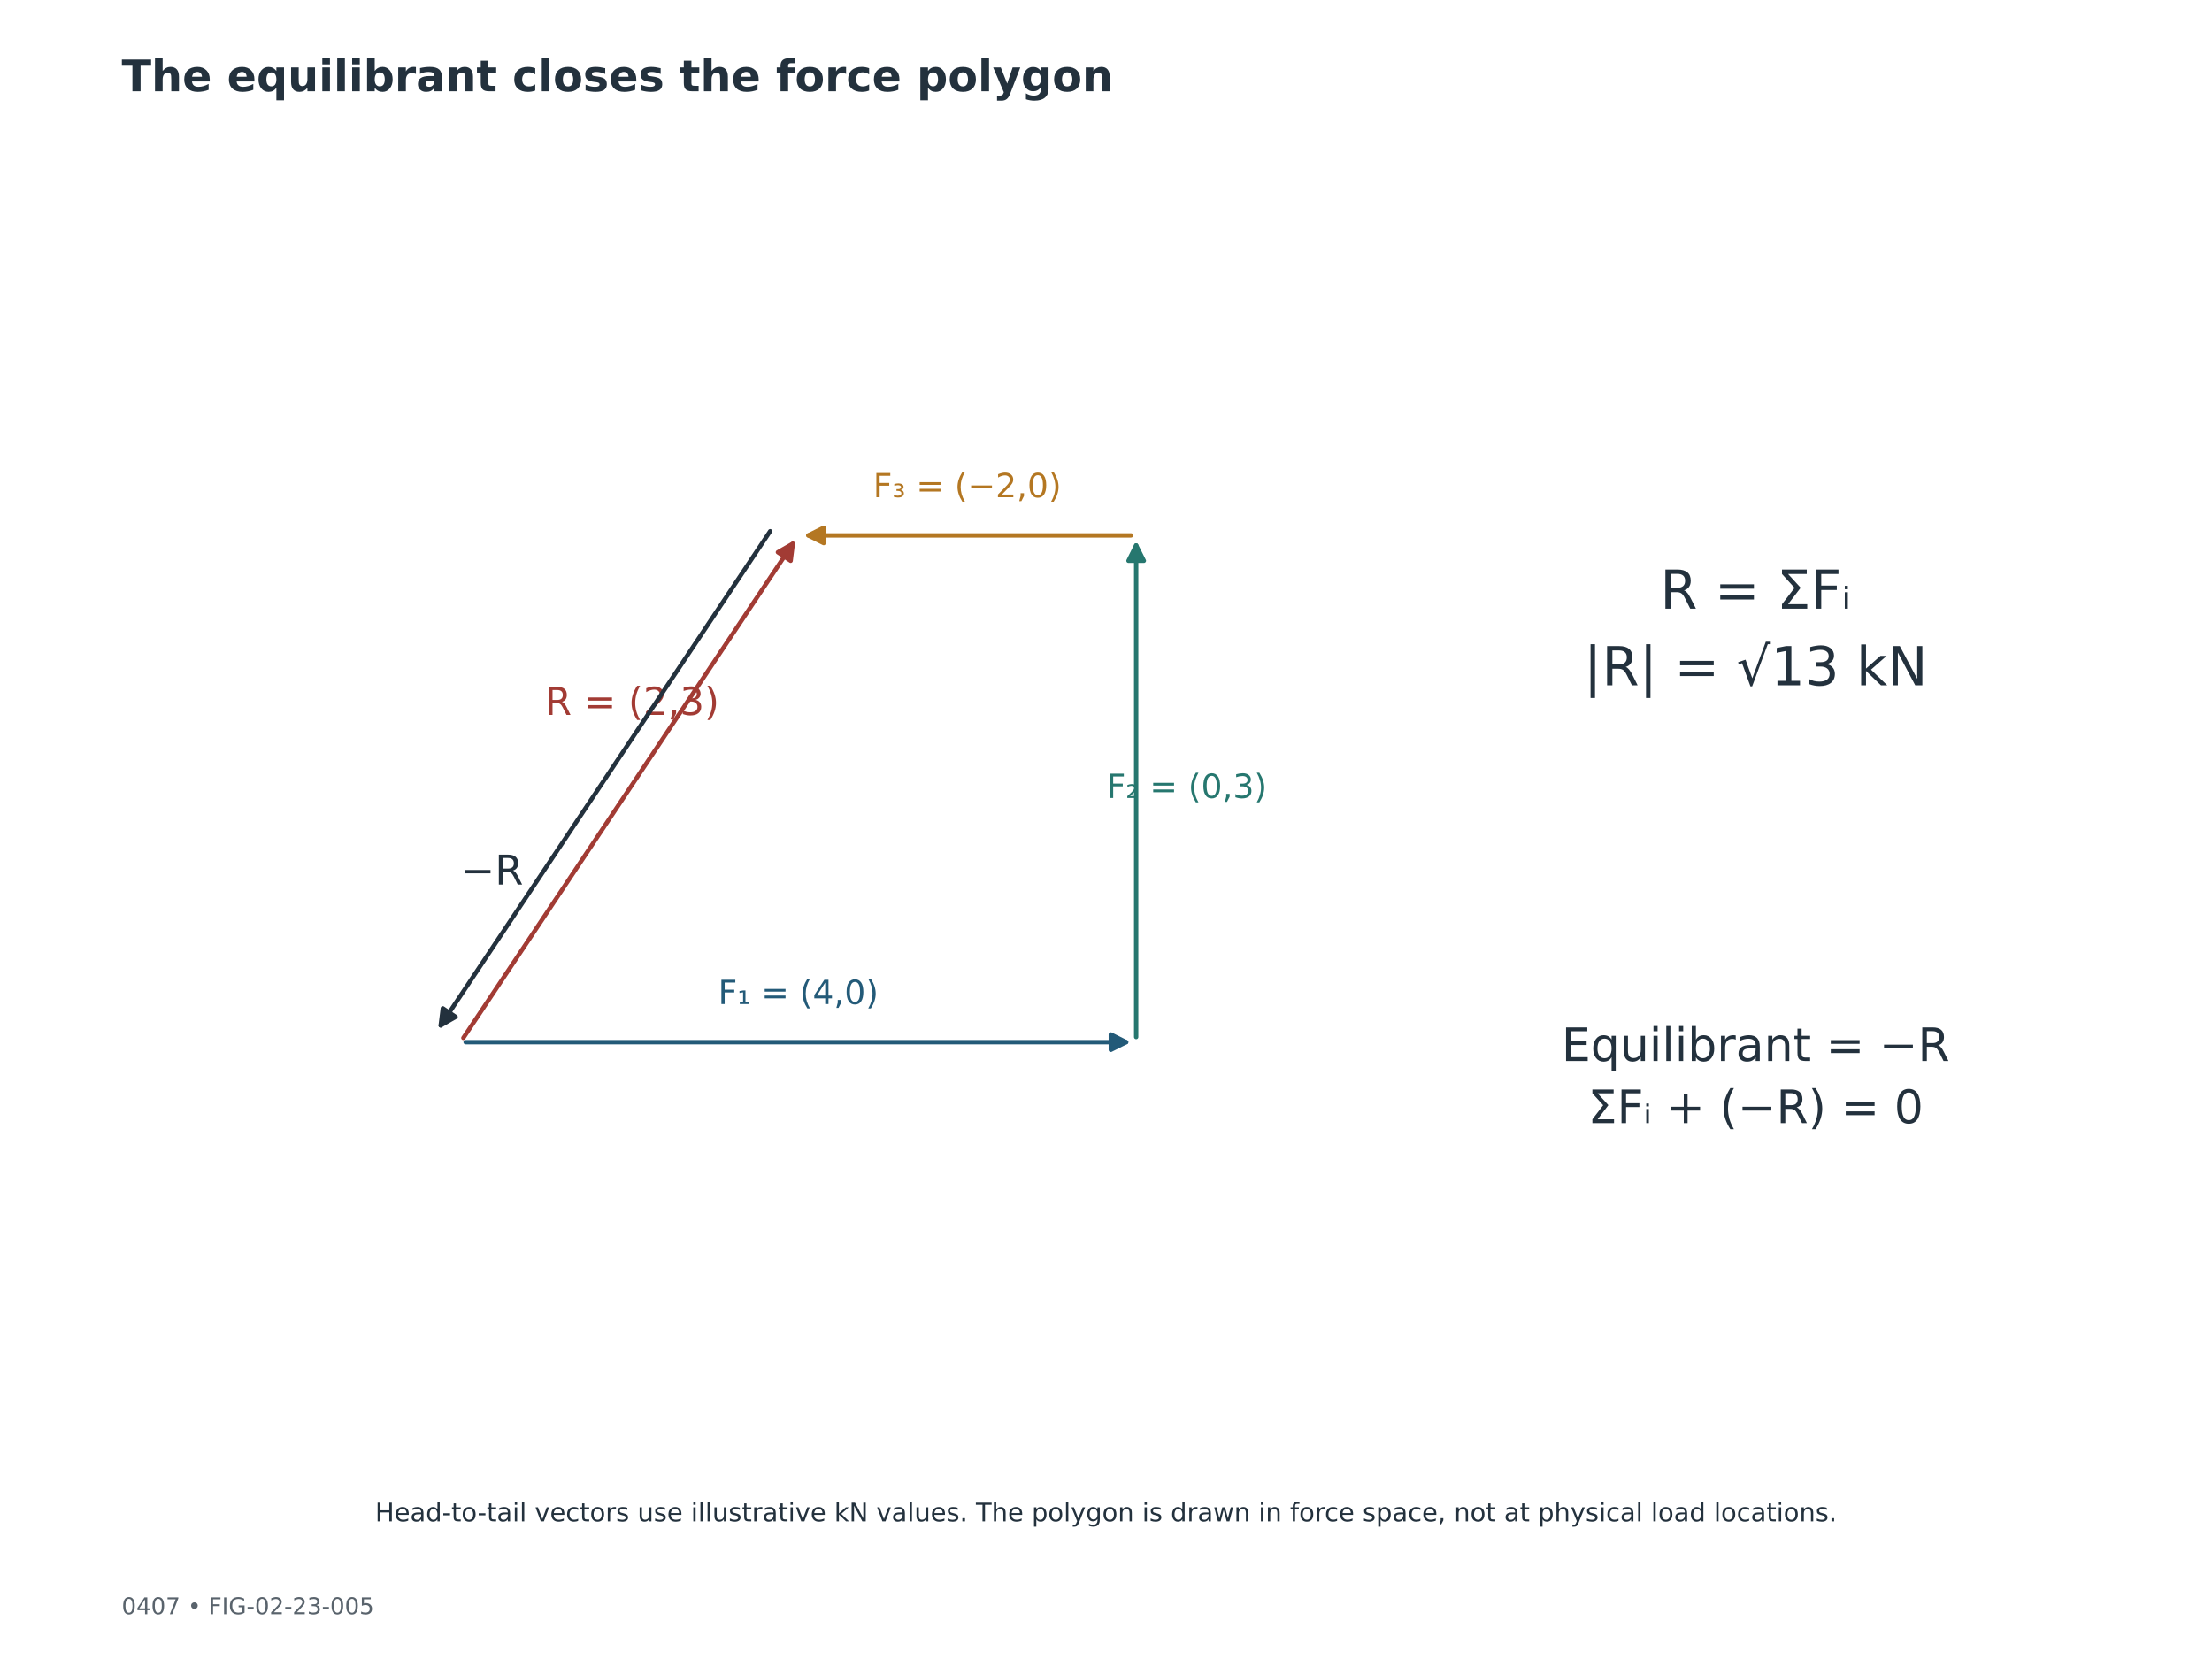
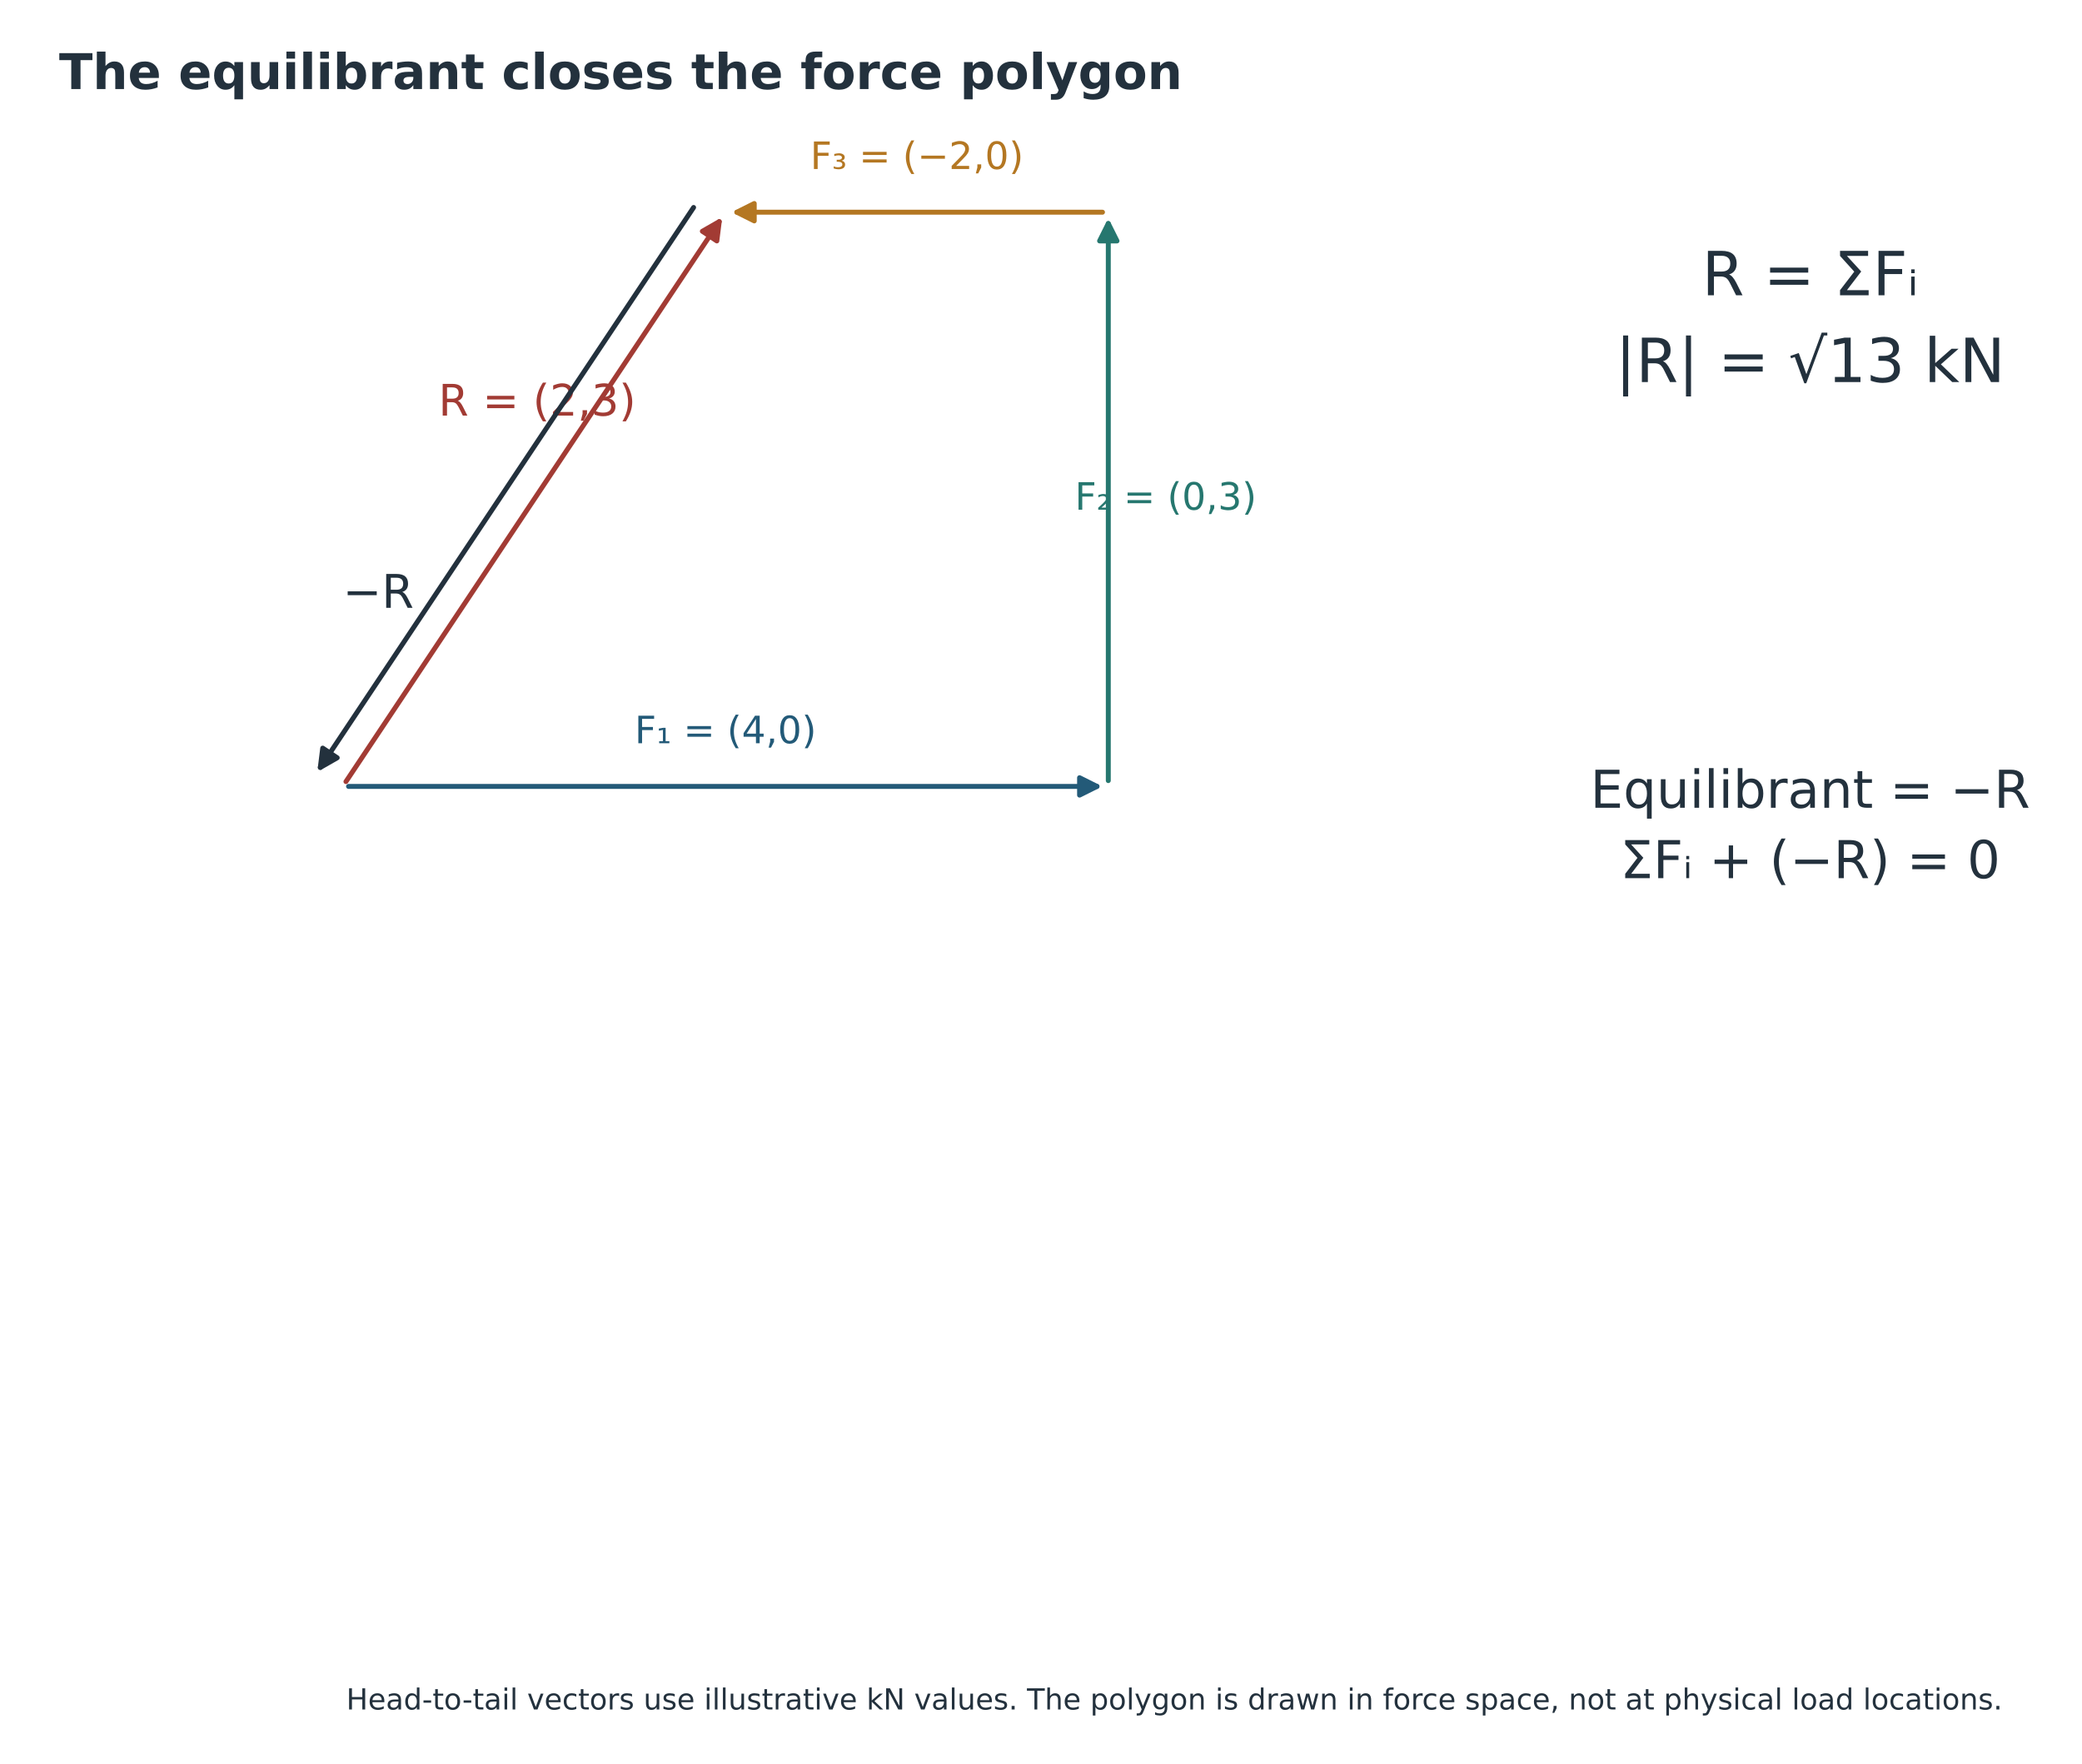
- <svg xmlns="http://www.w3.org/2000/svg" width="864pt" height="648pt" viewBox="0 0 864 648" version="1.1">
+ <svg xmlns="http://www.w3.org/2000/svg" width="717.737pt" height="607.886pt" viewBox="27.154 4.937 717.737 607.886" version="1.1">
  <defs>
    <style type="text/css">*{stroke-linejoin: round; stroke-linecap: butt}</style>
  </defs>
  <g id="figure_1">
    <g id="patch_1">
      <path d="M 0 648  L 864 648  L 864 0  L 0 0  z " style="fill: #ffffff" />
    </g>
-     <g id="axes_1">
+     <g id="axes_1" transform="translate(-34.56 -131.04)">
      <g id="text_1">
        <text style="font-size: 21px; font-family: 'DejaVu Sans'; fill: #23313d" transform="translate(648.4375 237.7563)">R = ΣFᵢ</text>
        <text style="font-size: 21px; font-family: 'DejaVu Sans'; fill: #23313d" transform="translate(618.5896 267.6731)">|R| = √13 kN</text>
      </g>
      <g id="text_2">
        <text style="font-size: 18px; font-family: 'DejaVu Sans'; fill: #23313d" transform="translate(609.9332 414.4261)">Equilibrant = −R</text>
        <text style="font-size: 18px; font-family: 'DejaVu Sans'; fill: #23313d" transform="translate(620.2157 438.6853)">ΣFᵢ + (−R) = 0</text>
      </g>
    </g>
-     <g id="axes_2">
+     <g id="axes_2" transform="translate(-34.56 -131.04)">
      <g id="text_3">
        <text style="font-size: 13px; font-family: 'DejaVu Sans'; text-anchor: middle; fill: #235a78" x="311.825" y="392.175" transform="rotate(-0 311.8255 392.1751)">F₁ = (4,0)</text>
      </g>
      <g id="text_4">
        <text style="font-size: 13px; font-family: 'DejaVu Sans'; text-anchor: middle; fill: #26776f" x="463.575" y="311.682" transform="rotate(-0 463.5753 311.6817)">F₂ = (0,3)</text>
      </g>
      <g id="text_5">
        <text style="font-size: 13px; font-family: 'DejaVu Sans'; text-anchor: middle; fill: #b47722" x="377.804" y="194.241" transform="rotate(-0 377.8036 194.2406)">F₃ = (−2,0)</text>
      </g>
      <g id="text_6">
        <text style="font-size: 15px; font-family: 'DejaVu Sans'; text-anchor: start; fill: #a23b34" x="212.858" y="279.245" transform="rotate(-0 212.8582 279.2445)">R = (2,3)</text>
      </g>
      <g id="text_7">
        <text style="font-size: 16px; font-family: 'DejaVu Sans'; text-anchor: start; fill: #23313d" x="179.869" y="345.499" transform="rotate(-0 179.8691 345.4986)">−R</text>
      </g>
      <g id="patch_2">
        <path d="M 181.871 407.062  Q 311.825 407.062 439.879 407.062  " clip-path="url(#p7e751eaa5a)" style="fill: none; stroke: #235a78; stroke-width: 1.7; stroke-linecap: round" />
        <path d="M 433.879 404.062  L 439.879 407.062  L 433.879 410.062  z " clip-path="url(#p7e751eaa5a)" style="fill: #235a78; stroke: #235a78; stroke-width: 1.7; stroke-linecap: round" />
      </g>
      <g id="patch_3">
        <path d="M 443.782 405.059  Q 443.782 308.093 443.782 213.028  " clip-path="url(#p7e751eaa5a)" style="fill: none; stroke: #26776f; stroke-width: 1.7; stroke-linecap: round" />
        <path d="M 440.782 219.028  L 443.782 213.028  L 446.782 219.028  z " clip-path="url(#p7e751eaa5a)" style="fill: #26776f; stroke: #26776f; stroke-width: 1.7; stroke-linecap: round" />
      </g>
      <g id="patch_4">
        <path d="M 441.78 209.127  Q 377.804 209.127 315.729 209.127  " clip-path="url(#p7e751eaa5a)" style="fill: none; stroke: #b47722; stroke-width: 1.7; stroke-linecap: round" />
        <path d="M 321.729 212.127  L 315.729 209.127  L 321.729 206.127  z " clip-path="url(#p7e751eaa5a)" style="fill: #b47722; stroke: #b47722; stroke-width: 1.7; stroke-linecap: round" />
      </g>
      <g id="patch_5">
        <path d="M 180.979 405.398  Q 245.848 308.094 309.663 212.371  " clip-path="url(#p7e751eaa5a)" style="fill: none; stroke: #a23b34; stroke-width: 1.7; stroke-linecap: round" />
        <path d="M 303.839 215.699  L 309.663 212.371  L 308.831 219.027  z " clip-path="url(#p7e751eaa5a)" style="fill: #a23b34; stroke: #a23b34; stroke-width: 1.7; stroke-linecap: round" />
      </g>
      <g id="patch_6">
        <path d="M 300.819 207.493  Q 235.95 304.797 172.135 400.519  " clip-path="url(#p7e751eaa5a)" style="fill: none; stroke: #23313d; stroke-width: 1.7; stroke-linecap: round" />
        <path d="M 177.959 397.191  L 172.135 400.519  L 172.967 393.863  z " clip-path="url(#p7e751eaa5a)" style="fill: #23313d; stroke: #23313d; stroke-width: 1.7; stroke-linecap: round" />
      </g>
    </g>
    <g id="text_8">
      <text style="font-weight: 700; font-size: 17px; font-family: 'DejaVu Sans'; text-anchor: start; fill: #23313d" x="47.52" y="35.64" transform="rotate(-0 47.52 35.64)">The equilibrant closes the force polygon</text>
    </g>
-     <g id="text_9">
-       <text style="font-size: 9px; font-family: 'DejaVu Sans'; text-anchor: start; fill: #59636c" x="47.52" y="630.504" transform="rotate(-0 47.52 630.504)">0407  •  FIG-02-23-005</text>
-     </g>
    <g id="text_10">
      <text style="font-size: 10px; font-family: 'DejaVu Sans'; text-anchor: middle; fill: #23313d" x="432" y="594.216" transform="rotate(-0 432 594.216)">Head-to-tail vectors use illustrative kN values. The polygon is drawn in force space, not at physical load locations.</text>
    </g>
  </g>
  <defs>
    <clipPath id="p7e751eaa5a">
      <rect x="113.891" y="110.16" width="428.858" height="362.88" />
    </clipPath>
  </defs>
</svg>
